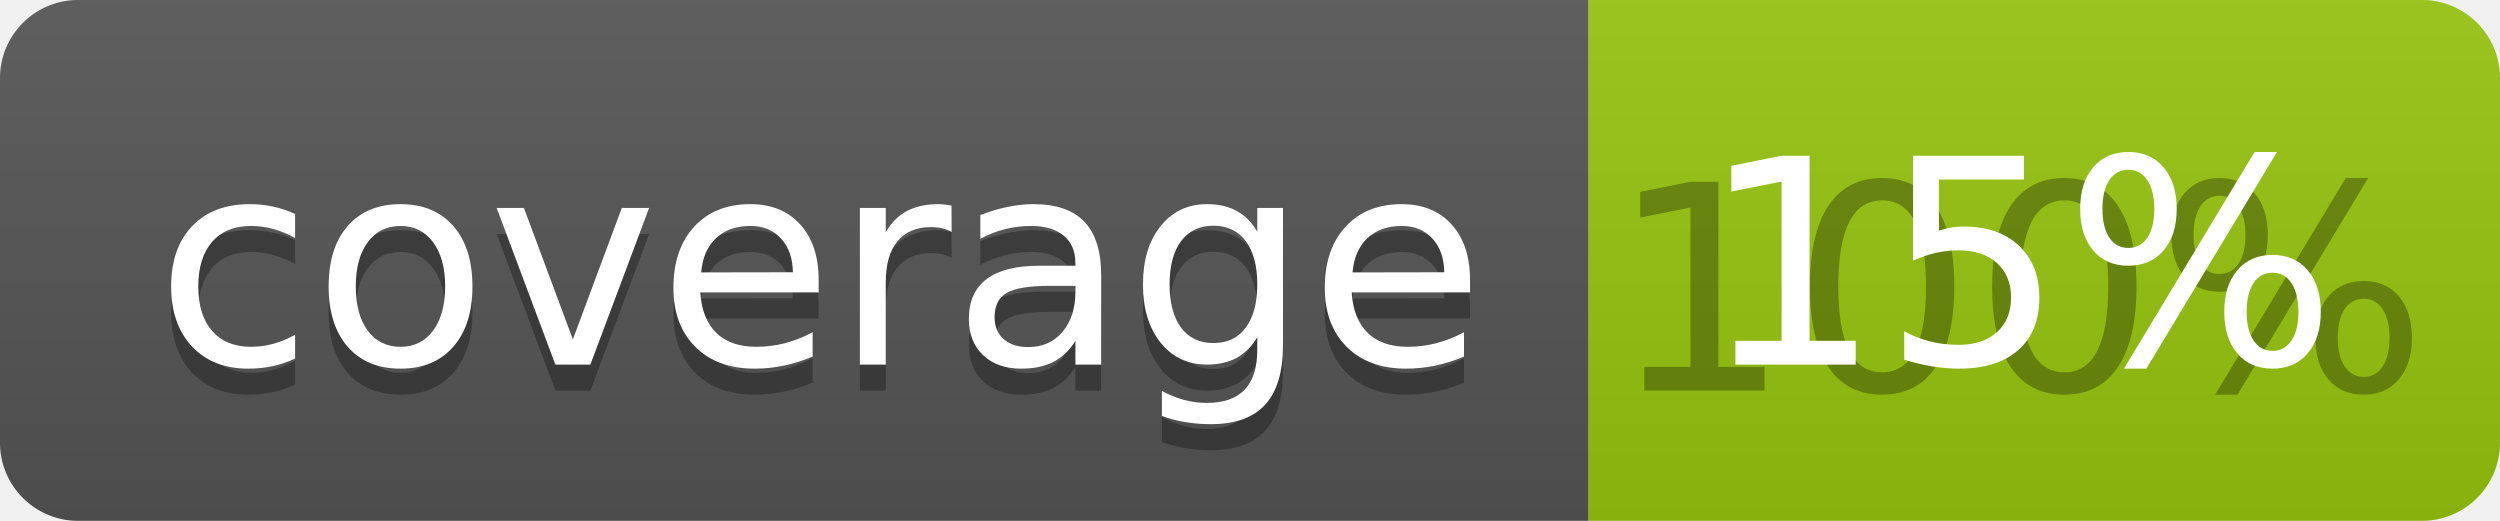
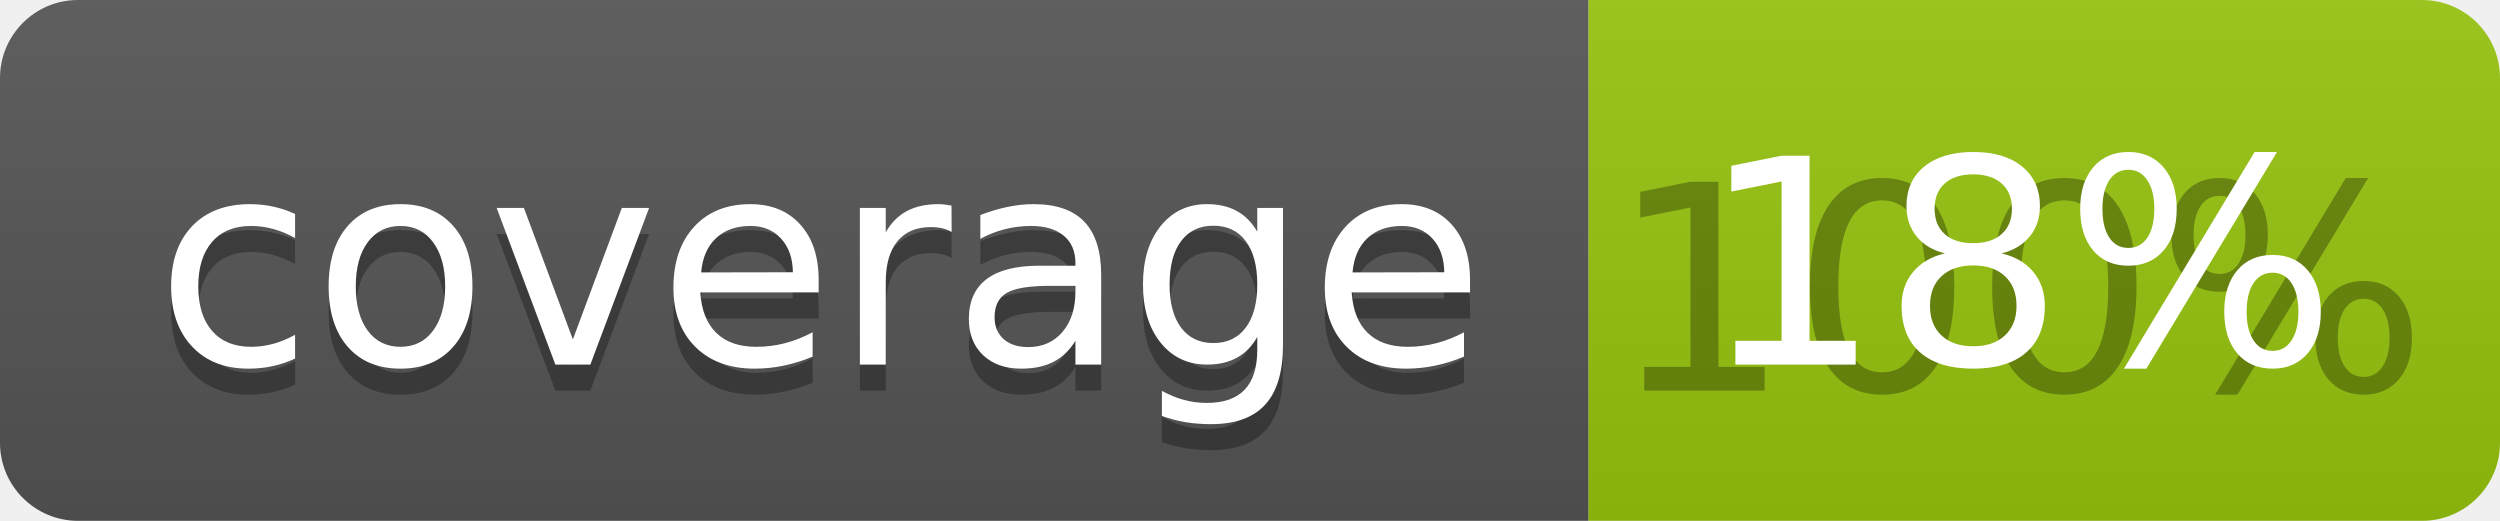
<svg xmlns="http://www.w3.org/2000/svg" width="96" height="20">
  <linearGradient id="b" x2="0" y2="100%">
    <stop offset="0" stop-color="#bbb" stop-opacity=".1" />
    <stop offset="1" stop-opacity=".1" />
  </linearGradient>
  <clipPath id="a">
    <rect width="96" height="20" rx="3" fill="#fff" />
  </clipPath>
  <g clip-path="url(#a)">
    <path fill="#555" d="M0 0h61v20H0z" />
    <path fill="#97C50F" d="M61 0h35v20H61z" />
    <path fill="url(#b)" d="M0 0h96v20H0z" />
  </g>
  <g fill="#fff" text-anchor="middle" font-family="DejaVu Sans,Verdana,Geneva,sans-serif" font-size="110">
    <text x="315" y="150" fill="#010101" fill-opacity=".3" transform="scale(.1)" textLength="510">coverage</text>
    <text x="315" y="140" transform="scale(.1)" textLength="510">coverage</text>
    <text x="775" y="150" fill="#010101" fill-opacity=".3" transform="scale(.1)" textLength="250">100%</text>
-     <text x="775" y="140" transform="scale(.1)" textLength="250">15%</text>
+     <text x="775" y="140" transform="scale(.1)" textLength="250">18%</text>
  </g>
</svg>
